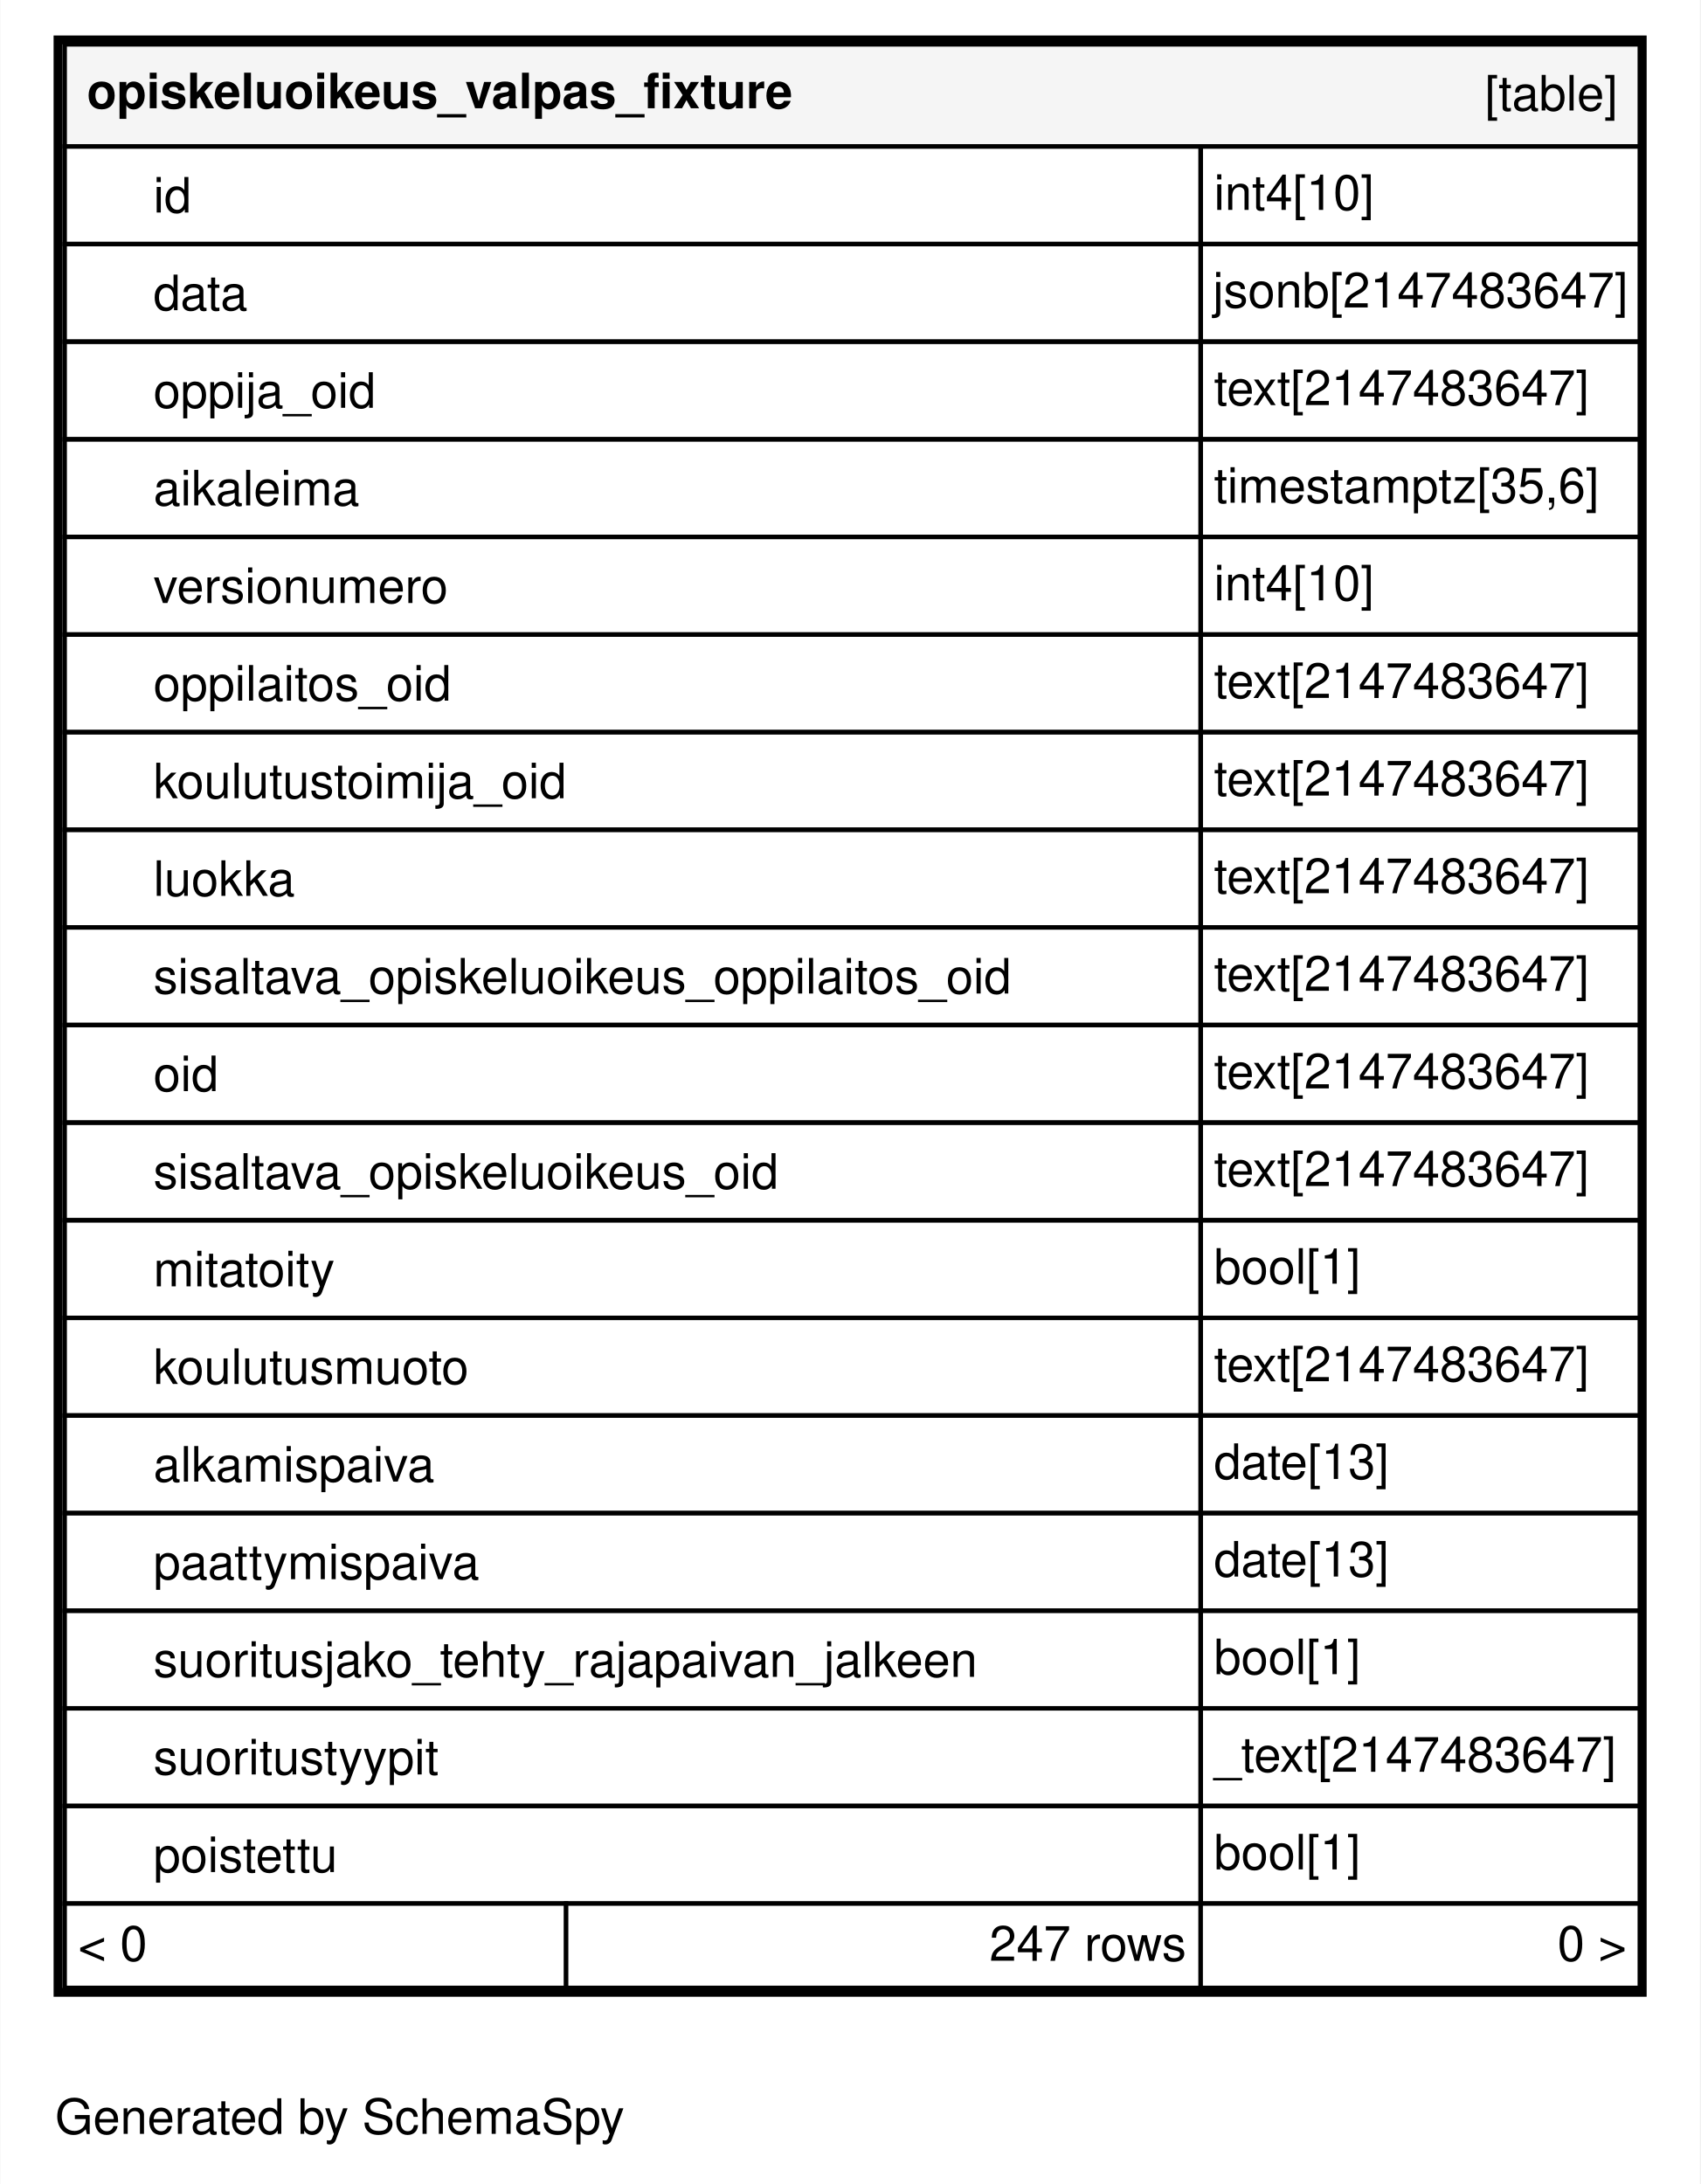
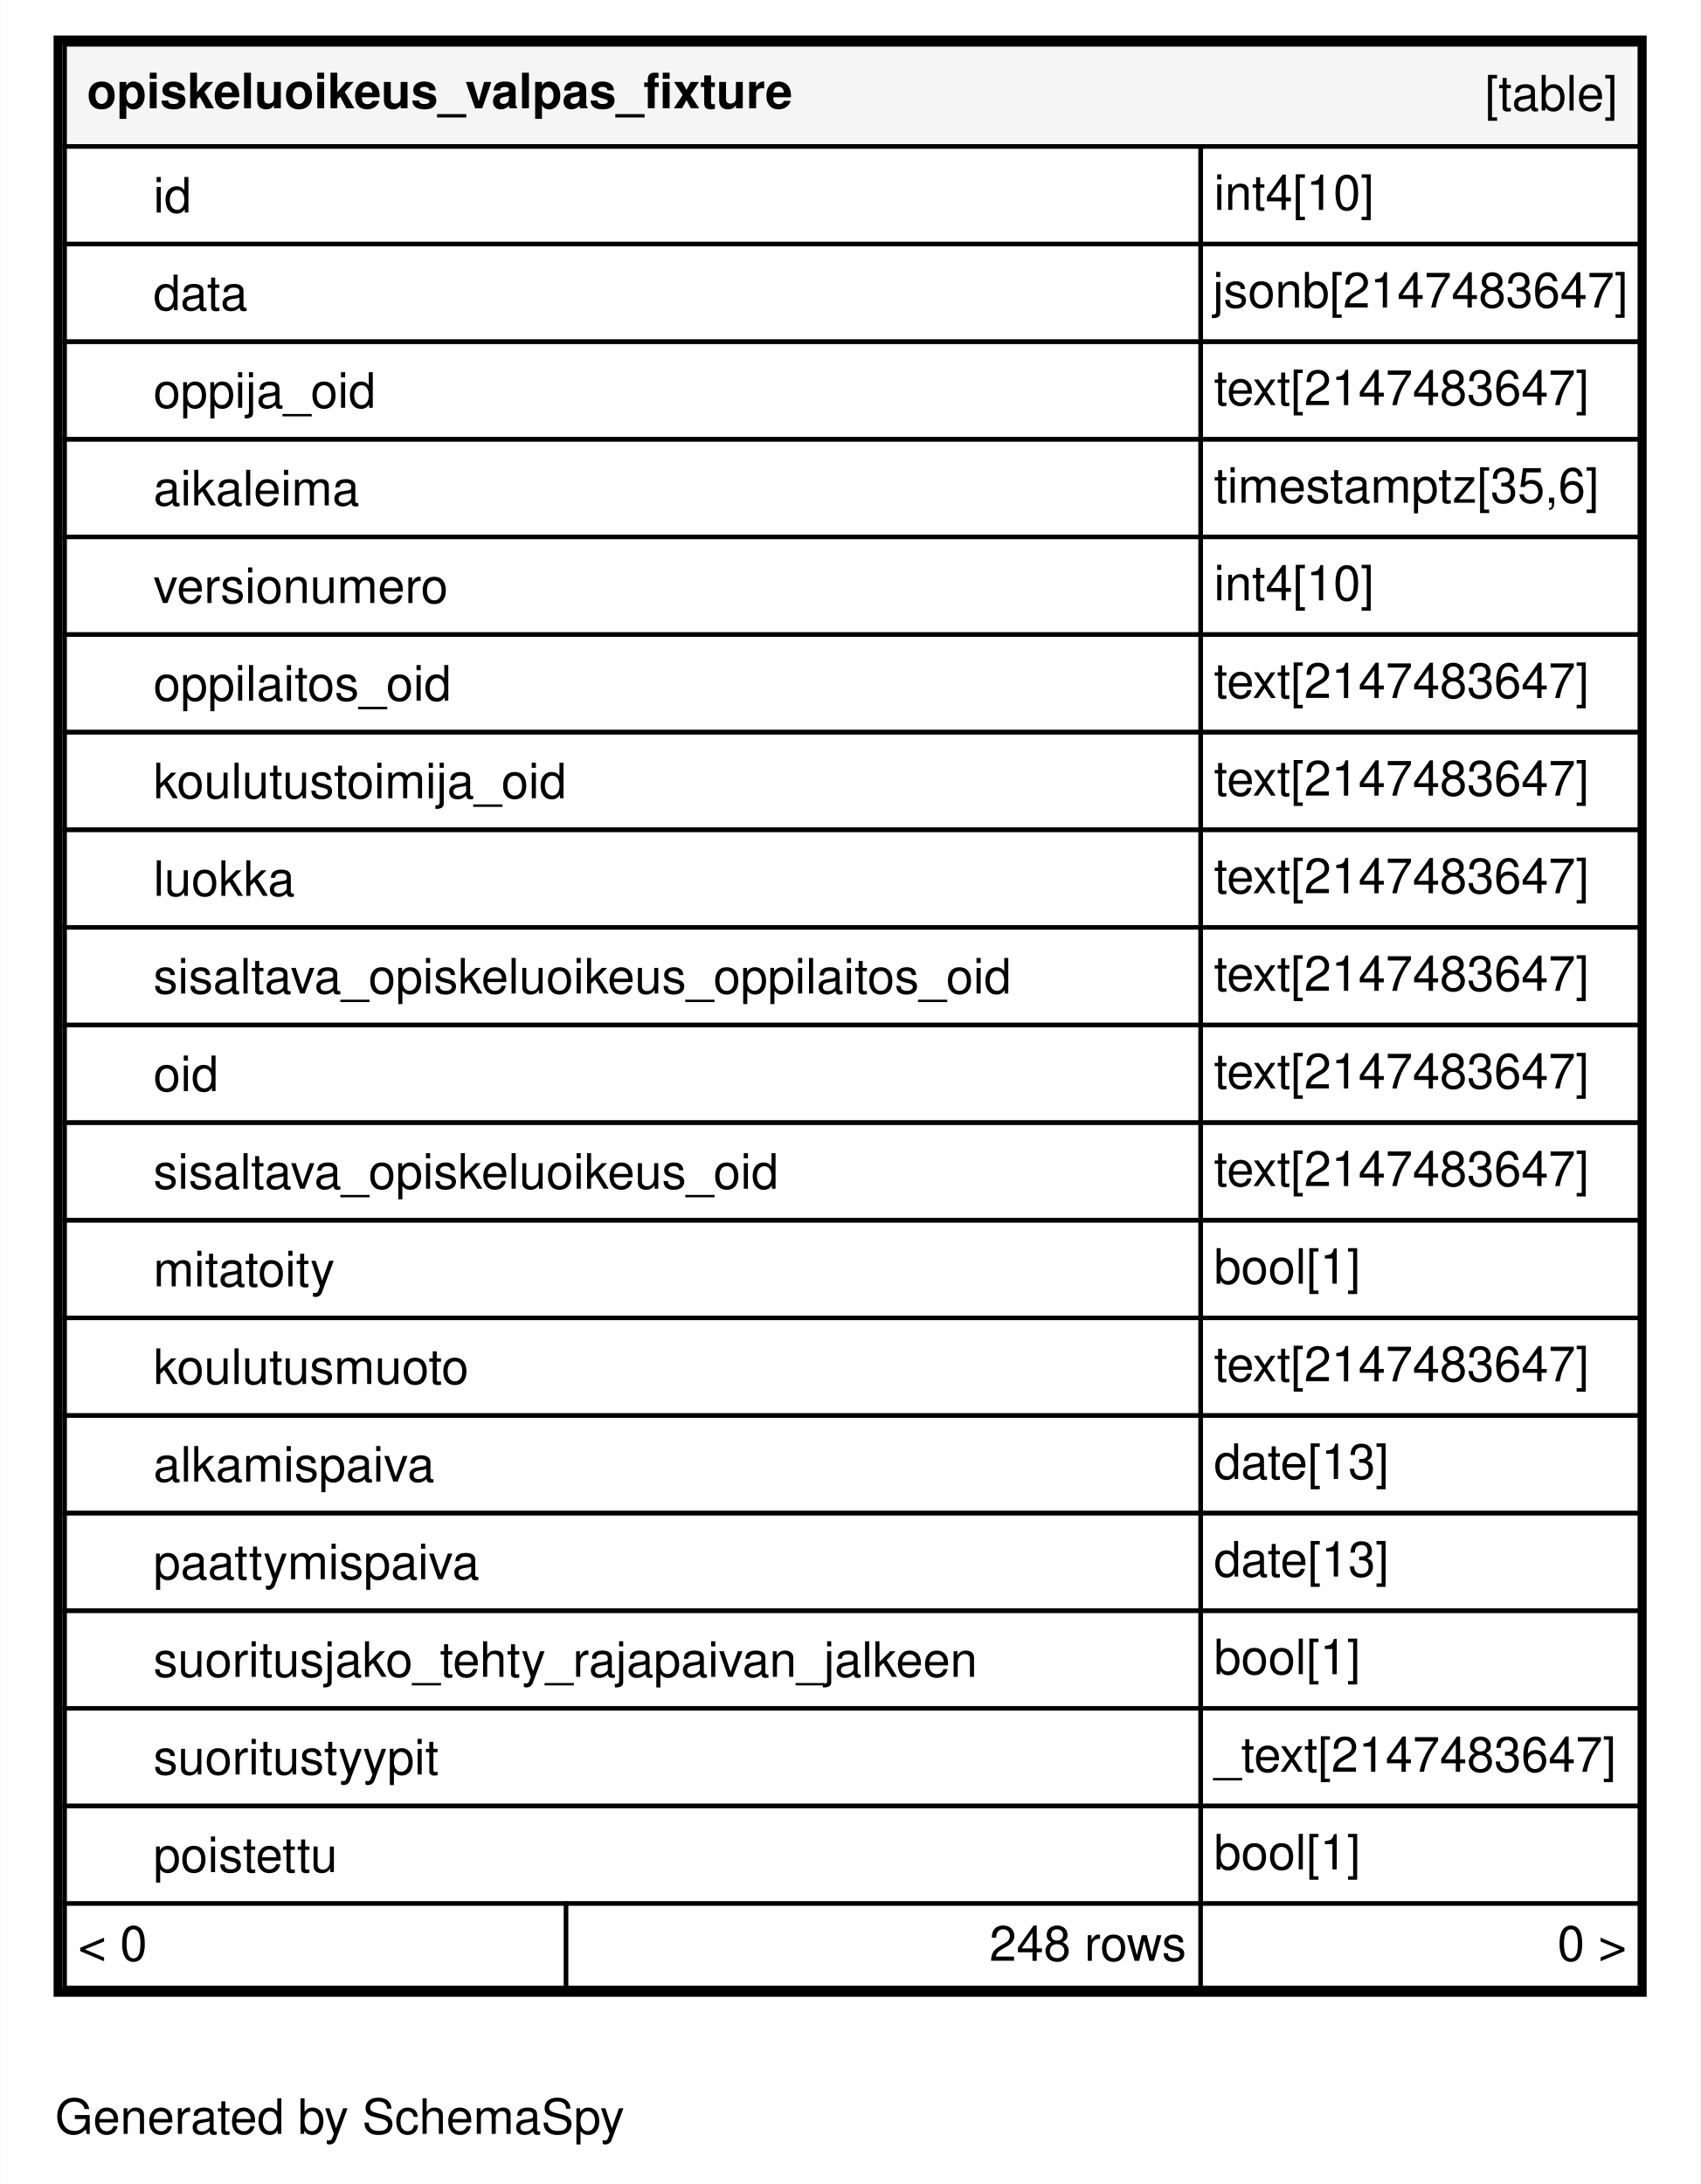
<svg xmlns="http://www.w3.org/2000/svg" xmlns:xlink="http://www.w3.org/1999/xlink" width="383pt" height="492pt" viewBox="0.00 0.00 383.00 492.20">
  <g id="graph0" class="graph" transform="scale(1 1) rotate(0) translate(4 488.2)">
    <polygon fill="#ffffff" stroke="transparent" points="-4,4 -4,-488.2 379,-488.2 379,4 -4,4" />
    <text text-anchor="middle" x="72.494" y="-7.3" font-family="Helvetica,sans-Serif" font-size="11.00" fill="#000000">Generated by SchemaSpy</text>
    <g id="node1" class="node">
      <g id="a_node1">
        <a xlink:href="../../tables/opiskeluoikeus_valpas_fixture.html" xlink:title="opiskeluoikeus_valpas_fixture" target="_top">
          <polygon fill="#ffffff" stroke="transparent" points="8,-38.2 8,-480.2 367,-480.2 367,-38.2 8,-38.2" />
          <polygon fill="#f5f5f5" stroke="transparent" points="10.5,-455.2 10.5,-478.2 365.5,-478.2 365.5,-455.2 10.5,-455.2" />
          <polygon fill="none" stroke="#000000" points="10.5,-455.2 10.5,-478.2 365.5,-478.2 365.5,-455.2 10.5,-455.2" />
          <text text-anchor="start" x="15.5" y="-463.8" font-family="Helvetica,sans-Serif" font-weight="bold" font-size="11.00" fill="#000000">opiskeluoikeus_valpas_fixture</text>
          <text text-anchor="start" x="330.544" y="-463.3" font-family="Helvetica,sans-Serif" font-size="11.00" fill="#000000">[table]</text>
          <polygon fill="none" stroke="#000000" points="10.5,-433.2 10.5,-455.2 266.5,-455.2 266.5,-433.2 10.5,-433.2" />
          <text text-anchor="start" x="30.5" y="-440.3" font-family="Helvetica,sans-Serif" font-size="11.00" fill="#000000">id</text>
          <polygon fill="none" stroke="#000000" points="266.5,-433.2 266.5,-455.2 365.5,-455.2 365.5,-433.2 266.5,-433.2" />
          <text text-anchor="start" x="269.5" y="-440.9" font-family="Helvetica,sans-Serif" font-size="11.00" fill="#000000">int4[10]</text>
          <polygon fill="none" stroke="#000000" points="10.5,-411.2 10.5,-433.2 266.5,-433.2 266.5,-411.2 10.5,-411.2" />
          <text text-anchor="start" x="30.5" y="-418.3" font-family="Helvetica,sans-Serif" font-size="11.00" fill="#000000">data</text>
          <polygon fill="none" stroke="#000000" points="266.5,-411.2 266.5,-433.2 365.5,-433.2 365.5,-411.2 266.5,-411.2" />
          <text text-anchor="start" x="269.226" y="-418.9" font-family="Helvetica,sans-Serif" font-size="11.00" fill="#000000">jsonb[2147483647]</text>
          <polygon fill="none" stroke="#000000" points="10.5,-389.2 10.5,-411.2 266.5,-411.2 266.5,-389.2 10.5,-389.2" />
          <text text-anchor="start" x="30.5" y="-396.3" font-family="Helvetica,sans-Serif" font-size="11.00" fill="#000000">oppija_oid</text>
          <polygon fill="none" stroke="#000000" points="266.5,-389.2 266.5,-411.2 365.5,-411.2 365.5,-389.2 266.5,-389.2" />
          <text text-anchor="start" x="269.5" y="-396.9" font-family="Helvetica,sans-Serif" font-size="11.00" fill="#000000">text[2147483647]</text>
          <polygon fill="none" stroke="#000000" points="10.5,-367.2 10.5,-389.2 266.5,-389.2 266.5,-367.2 10.5,-367.2" />
          <text text-anchor="start" x="30.5" y="-374.3" font-family="Helvetica,sans-Serif" font-size="11.00" fill="#000000">aikaleima</text>
          <polygon fill="none" stroke="#000000" points="266.5,-367.2 266.5,-389.2 365.5,-389.2 365.5,-367.2 266.5,-367.2" />
          <text text-anchor="start" x="269.5" y="-374.9" font-family="Helvetica,sans-Serif" font-size="11.00" fill="#000000">timestamptz[35,6]</text>
          <polygon fill="none" stroke="#000000" points="10.5,-345.2 10.5,-367.2 266.5,-367.2 266.5,-345.2 10.5,-345.2" />
          <text text-anchor="start" x="30.5" y="-352.3" font-family="Helvetica,sans-Serif" font-size="11.00" fill="#000000">versionumero</text>
          <polygon fill="none" stroke="#000000" points="266.5,-345.2 266.5,-367.2 365.5,-367.2 365.5,-345.2 266.5,-345.2" />
          <text text-anchor="start" x="269.5" y="-352.9" font-family="Helvetica,sans-Serif" font-size="11.00" fill="#000000">int4[10]</text>
          <polygon fill="none" stroke="#000000" points="10.5,-323.2 10.5,-345.2 266.5,-345.2 266.5,-323.2 10.5,-323.2" />
          <text text-anchor="start" x="30.5" y="-330.3" font-family="Helvetica,sans-Serif" font-size="11.00" fill="#000000">oppilaitos_oid</text>
          <polygon fill="none" stroke="#000000" points="266.5,-323.2 266.5,-345.2 365.5,-345.2 365.5,-323.2 266.5,-323.2" />
          <text text-anchor="start" x="269.5" y="-330.9" font-family="Helvetica,sans-Serif" font-size="11.00" fill="#000000">text[2147483647]</text>
          <polygon fill="none" stroke="#000000" points="10.5,-301.2 10.5,-323.2 266.5,-323.2 266.5,-301.2 10.5,-301.2" />
          <text text-anchor="start" x="30.5" y="-308.3" font-family="Helvetica,sans-Serif" font-size="11.00" fill="#000000">koulutustoimija_oid</text>
          <polygon fill="none" stroke="#000000" points="266.5,-301.2 266.5,-323.2 365.5,-323.2 365.5,-301.2 266.5,-301.2" />
          <text text-anchor="start" x="269.5" y="-308.9" font-family="Helvetica,sans-Serif" font-size="11.00" fill="#000000">text[2147483647]</text>
          <polygon fill="none" stroke="#000000" points="10.5,-279.2 10.5,-301.2 266.5,-301.2 266.5,-279.2 10.5,-279.2" />
          <text text-anchor="start" x="30.5" y="-286.3" font-family="Helvetica,sans-Serif" font-size="11.00" fill="#000000">luokka</text>
          <polygon fill="none" stroke="#000000" points="266.5,-279.2 266.5,-301.2 365.5,-301.2 365.5,-279.2 266.5,-279.2" />
          <text text-anchor="start" x="269.5" y="-286.9" font-family="Helvetica,sans-Serif" font-size="11.00" fill="#000000">text[2147483647]</text>
          <polygon fill="none" stroke="#000000" points="10.5,-257.2 10.5,-279.2 266.5,-279.2 266.5,-257.2 10.5,-257.2" />
          <text text-anchor="start" x="30.5" y="-264.3" font-family="Helvetica,sans-Serif" font-size="11.00" fill="#000000">sisaltava_opiskeluoikeus_oppilaitos_oid</text>
          <polygon fill="none" stroke="#000000" points="266.5,-257.2 266.5,-279.2 365.5,-279.2 365.5,-257.2 266.5,-257.2" />
          <text text-anchor="start" x="269.5" y="-264.9" font-family="Helvetica,sans-Serif" font-size="11.00" fill="#000000">text[2147483647]</text>
          <polygon fill="none" stroke="#000000" points="10.5,-235.2 10.5,-257.2 266.5,-257.2 266.5,-235.2 10.5,-235.2" />
          <text text-anchor="start" x="30.5" y="-242.3" font-family="Helvetica,sans-Serif" font-size="11.00" fill="#000000">oid</text>
          <polygon fill="none" stroke="#000000" points="266.5,-235.2 266.5,-257.2 365.5,-257.2 365.5,-235.2 266.5,-235.2" />
          <text text-anchor="start" x="269.5" y="-242.9" font-family="Helvetica,sans-Serif" font-size="11.00" fill="#000000">text[2147483647]</text>
          <polygon fill="none" stroke="#000000" points="10.5,-213.2 10.5,-235.2 266.5,-235.2 266.5,-213.2 10.5,-213.2" />
          <text text-anchor="start" x="30.5" y="-220.3" font-family="Helvetica,sans-Serif" font-size="11.00" fill="#000000">sisaltava_opiskeluoikeus_oid</text>
          <polygon fill="none" stroke="#000000" points="266.5,-213.2 266.5,-235.2 365.5,-235.2 365.5,-213.2 266.5,-213.2" />
          <text text-anchor="start" x="269.5" y="-220.9" font-family="Helvetica,sans-Serif" font-size="11.00" fill="#000000">text[2147483647]</text>
          <polygon fill="none" stroke="#000000" points="10.5,-191.2 10.5,-213.2 266.5,-213.2 266.5,-191.2 10.5,-191.2" />
          <text text-anchor="start" x="30.5" y="-198.3" font-family="Helvetica,sans-Serif" font-size="11.00" fill="#000000">mitatoity</text>
          <polygon fill="none" stroke="#000000" points="266.5,-191.2 266.5,-213.2 365.5,-213.2 365.5,-191.2 266.5,-191.2" />
          <text text-anchor="start" x="269.5" y="-198.9" font-family="Helvetica,sans-Serif" font-size="11.00" fill="#000000">bool[1]</text>
          <polygon fill="none" stroke="#000000" points="10.5,-169.2 10.5,-191.2 266.5,-191.2 266.5,-169.2 10.5,-169.2" />
          <text text-anchor="start" x="30.5" y="-176.3" font-family="Helvetica,sans-Serif" font-size="11.00" fill="#000000">koulutusmuoto</text>
          <polygon fill="none" stroke="#000000" points="266.5,-169.2 266.5,-191.2 365.5,-191.2 365.5,-169.2 266.5,-169.2" />
          <text text-anchor="start" x="269.5" y="-176.9" font-family="Helvetica,sans-Serif" font-size="11.00" fill="#000000">text[2147483647]</text>
          <polygon fill="none" stroke="#000000" points="10.5,-147.2 10.5,-169.2 266.5,-169.2 266.5,-147.2 10.5,-147.2" />
          <text text-anchor="start" x="30.5" y="-154.3" font-family="Helvetica,sans-Serif" font-size="11.00" fill="#000000">alkamispaiva</text>
          <polygon fill="none" stroke="#000000" points="266.5,-147.2 266.5,-169.2 365.5,-169.2 365.5,-147.2 266.5,-147.2" />
          <text text-anchor="start" x="269.5" y="-154.9" font-family="Helvetica,sans-Serif" font-size="11.00" fill="#000000">date[13]</text>
          <polygon fill="none" stroke="#000000" points="10.5,-125.2 10.5,-147.2 266.5,-147.2 266.5,-125.2 10.5,-125.2" />
          <text text-anchor="start" x="30.5" y="-132.3" font-family="Helvetica,sans-Serif" font-size="11.00" fill="#000000">paattymispaiva</text>
          <polygon fill="none" stroke="#000000" points="266.5,-125.2 266.5,-147.2 365.5,-147.2 365.5,-125.2 266.5,-125.2" />
          <text text-anchor="start" x="269.5" y="-132.9" font-family="Helvetica,sans-Serif" font-size="11.00" fill="#000000">date[13]</text>
          <polygon fill="none" stroke="#000000" points="10.5,-103.2 10.5,-125.2 266.5,-125.2 266.5,-103.2 10.5,-103.2" />
          <text text-anchor="start" x="30.5" y="-110.3" font-family="Helvetica,sans-Serif" font-size="11.00" fill="#000000">suoritusjako_tehty_rajapaivan_jalkeen</text>
          <polygon fill="none" stroke="#000000" points="266.5,-103.2 266.5,-125.2 365.5,-125.2 365.5,-103.2 266.5,-103.2" />
          <text text-anchor="start" x="269.5" y="-110.9" font-family="Helvetica,sans-Serif" font-size="11.00" fill="#000000">bool[1]</text>
          <polygon fill="none" stroke="#000000" points="10.5,-81.2 10.5,-103.2 266.5,-103.2 266.5,-81.2 10.5,-81.2" />
          <text text-anchor="start" x="30.5" y="-88.3" font-family="Helvetica,sans-Serif" font-size="11.00" fill="#000000">suoritustyypit</text>
          <polygon fill="none" stroke="#000000" points="266.5,-81.2 266.5,-103.2 365.5,-103.2 365.5,-81.2 266.5,-81.2" />
          <text text-anchor="start" x="269.5" y="-88.9" font-family="Helvetica,sans-Serif" font-size="11.00" fill="#000000">_text[2147483647]</text>
          <polygon fill="none" stroke="#000000" points="10.5,-59.2 10.5,-81.2 266.5,-81.2 266.5,-59.2 10.5,-59.2" />
          <text text-anchor="start" x="30.5" y="-66.3" font-family="Helvetica,sans-Serif" font-size="11.00" fill="#000000">poistettu</text>
          <polygon fill="none" stroke="#000000" points="266.5,-59.2 266.5,-81.2 365.5,-81.2 365.5,-59.2 266.5,-59.2" />
          <text text-anchor="start" x="269.5" y="-66.9" font-family="Helvetica,sans-Serif" font-size="11.00" fill="#000000">bool[1]</text>
          <polygon fill="#ffffff" stroke="transparent" points="10.5,-40.2 10.5,-59.2 123.5,-59.2 123.5,-40.2 10.5,-40.2" />
          <polygon fill="none" stroke="#000000" points="10.5,-40.2 10.5,-59.2 123.5,-59.2 123.5,-40.2 10.5,-40.2" />
          <text text-anchor="start" x="13.5" y="-46.3" font-family="Helvetica,sans-Serif" font-size="11.00" fill="#000000">&lt; 0</text>
          <polygon fill="#ffffff" stroke="transparent" points="123.5,-40.2 123.5,-59.2 266.5,-59.2 266.5,-40.2 123.5,-40.2" />
          <polygon fill="none" stroke="#000000" points="123.5,-40.2 123.5,-59.2 266.5,-59.2 266.5,-40.2 123.5,-40.2" />
-           <text text-anchor="start" x="218.881" y="-46.3" font-family="Helvetica,sans-Serif" font-size="11.00" fill="#000000">247 rows</text>
+           <text text-anchor="start" x="218.881" y="-46.3" font-family="Helvetica,sans-Serif" font-size="11.00" fill="#000000">248 rows</text>
          <polygon fill="#ffffff" stroke="transparent" points="266.5,-40.2 266.5,-59.2 365.5,-59.2 365.5,-40.2 266.5,-40.2" />
          <polygon fill="none" stroke="#000000" points="266.5,-40.2 266.5,-59.2 365.5,-59.2 365.5,-40.2 266.5,-40.2" />
          <text text-anchor="start" x="346.905" y="-46.3" font-family="Helvetica,sans-Serif" font-size="11.00" fill="#000000">0 &gt;</text>
          <polygon fill="none" stroke="#000000" stroke-width="2" points="9,-39.2 9,-479.2 366,-479.2 366,-39.2 9,-39.2" />
        </a>
      </g>
    </g>
  </g>
</svg>
